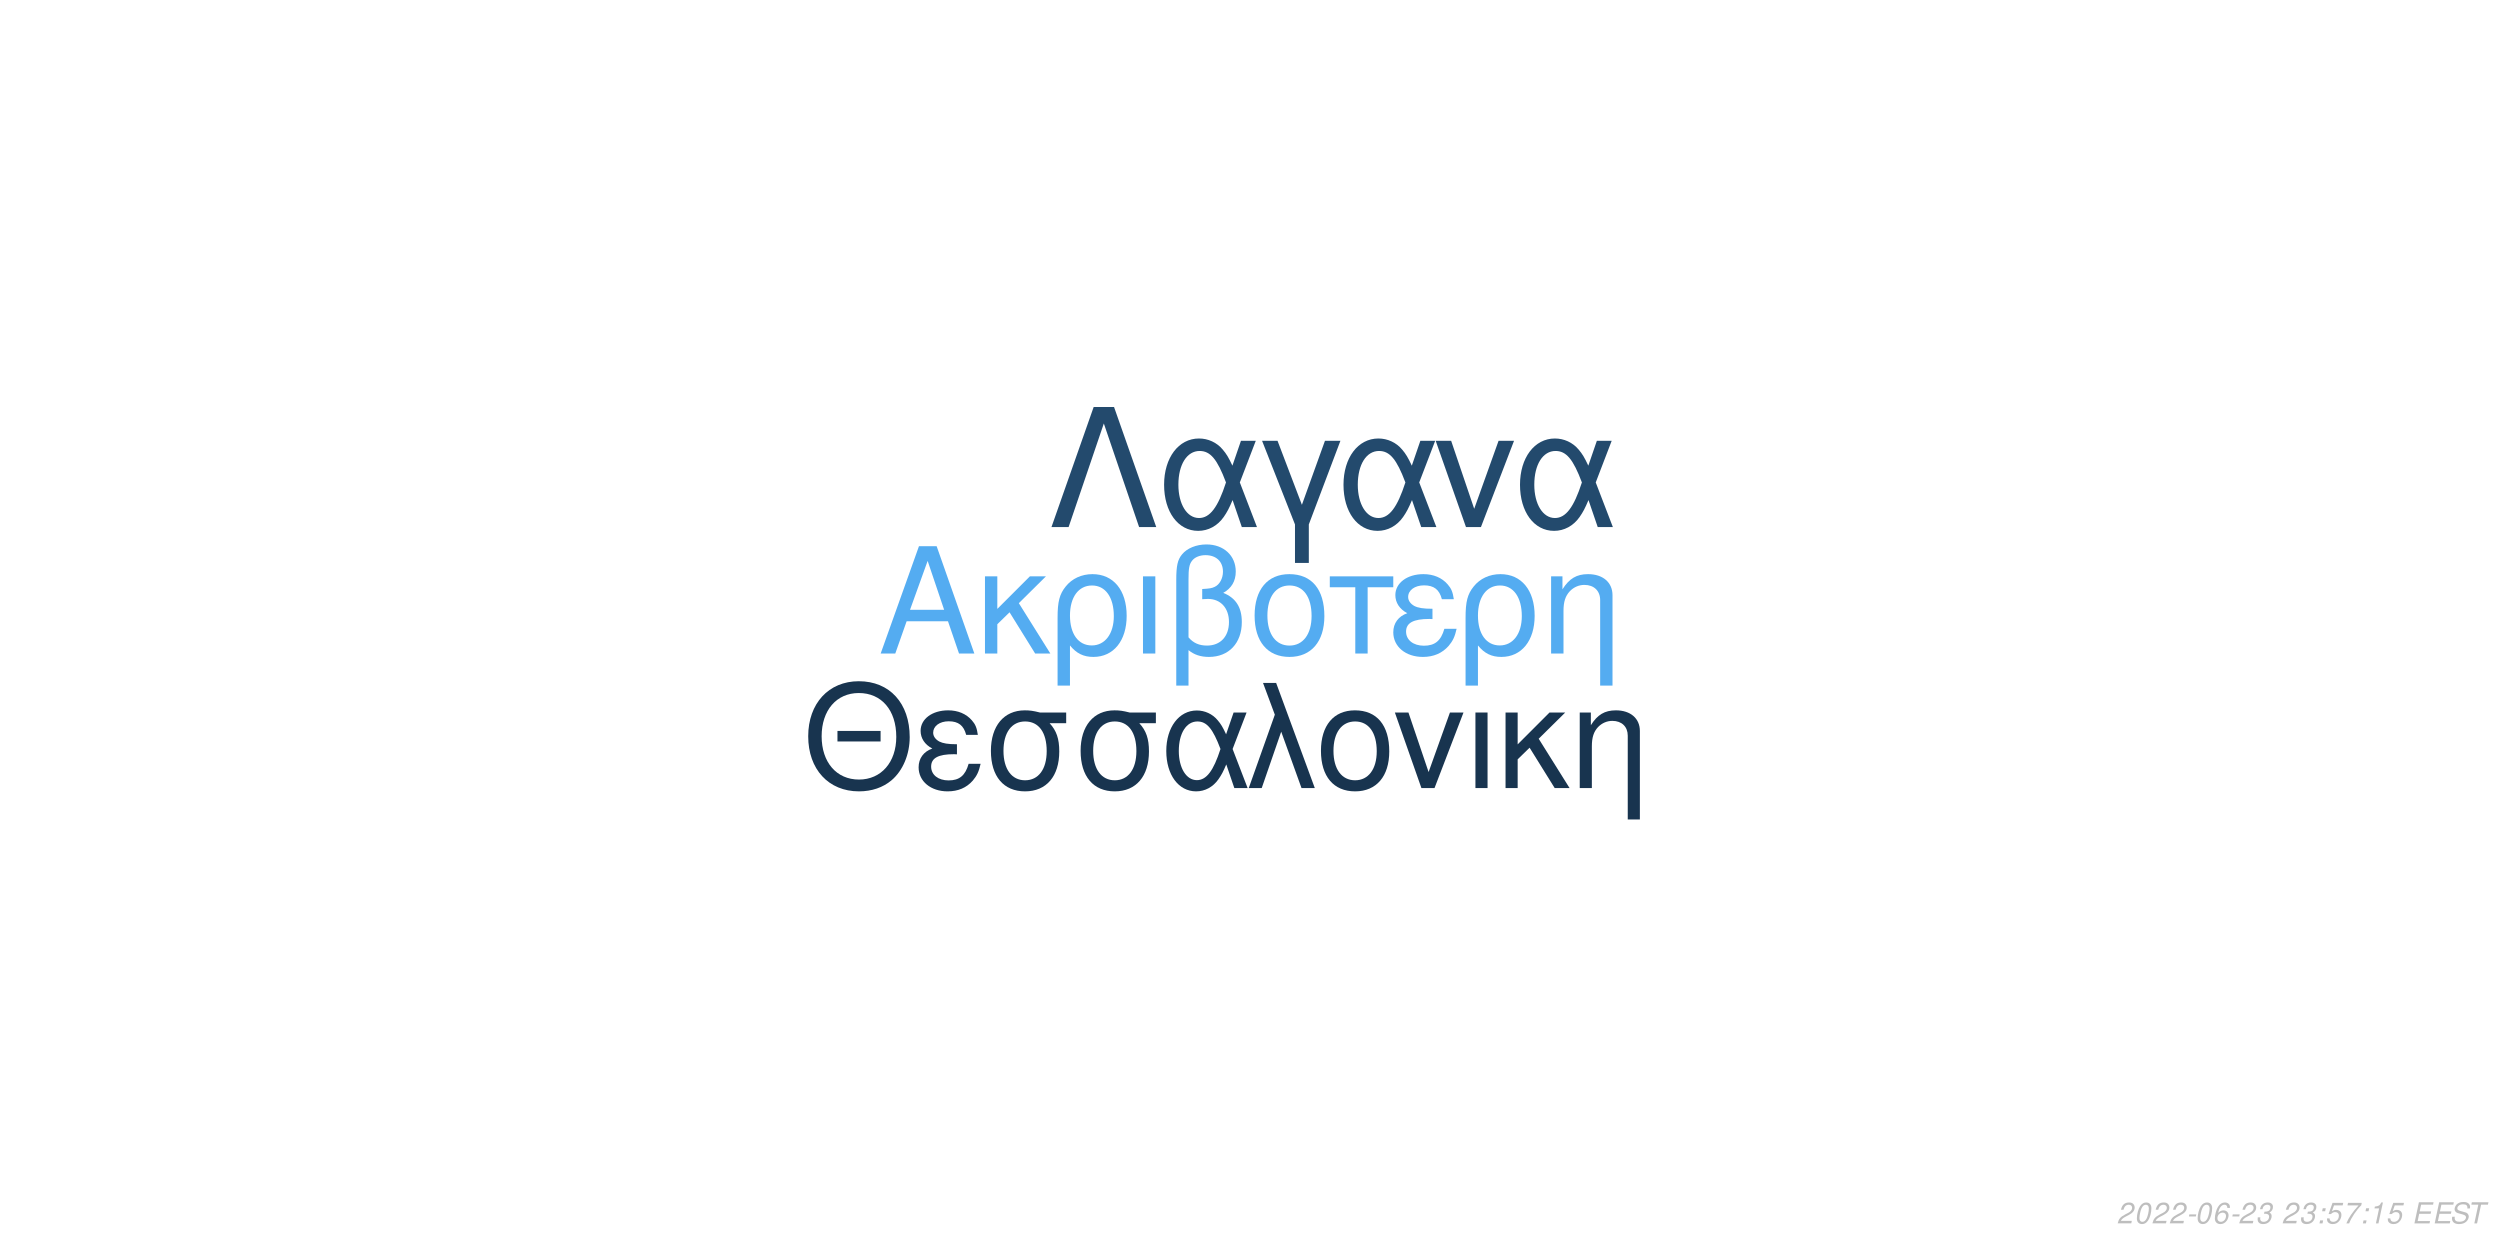
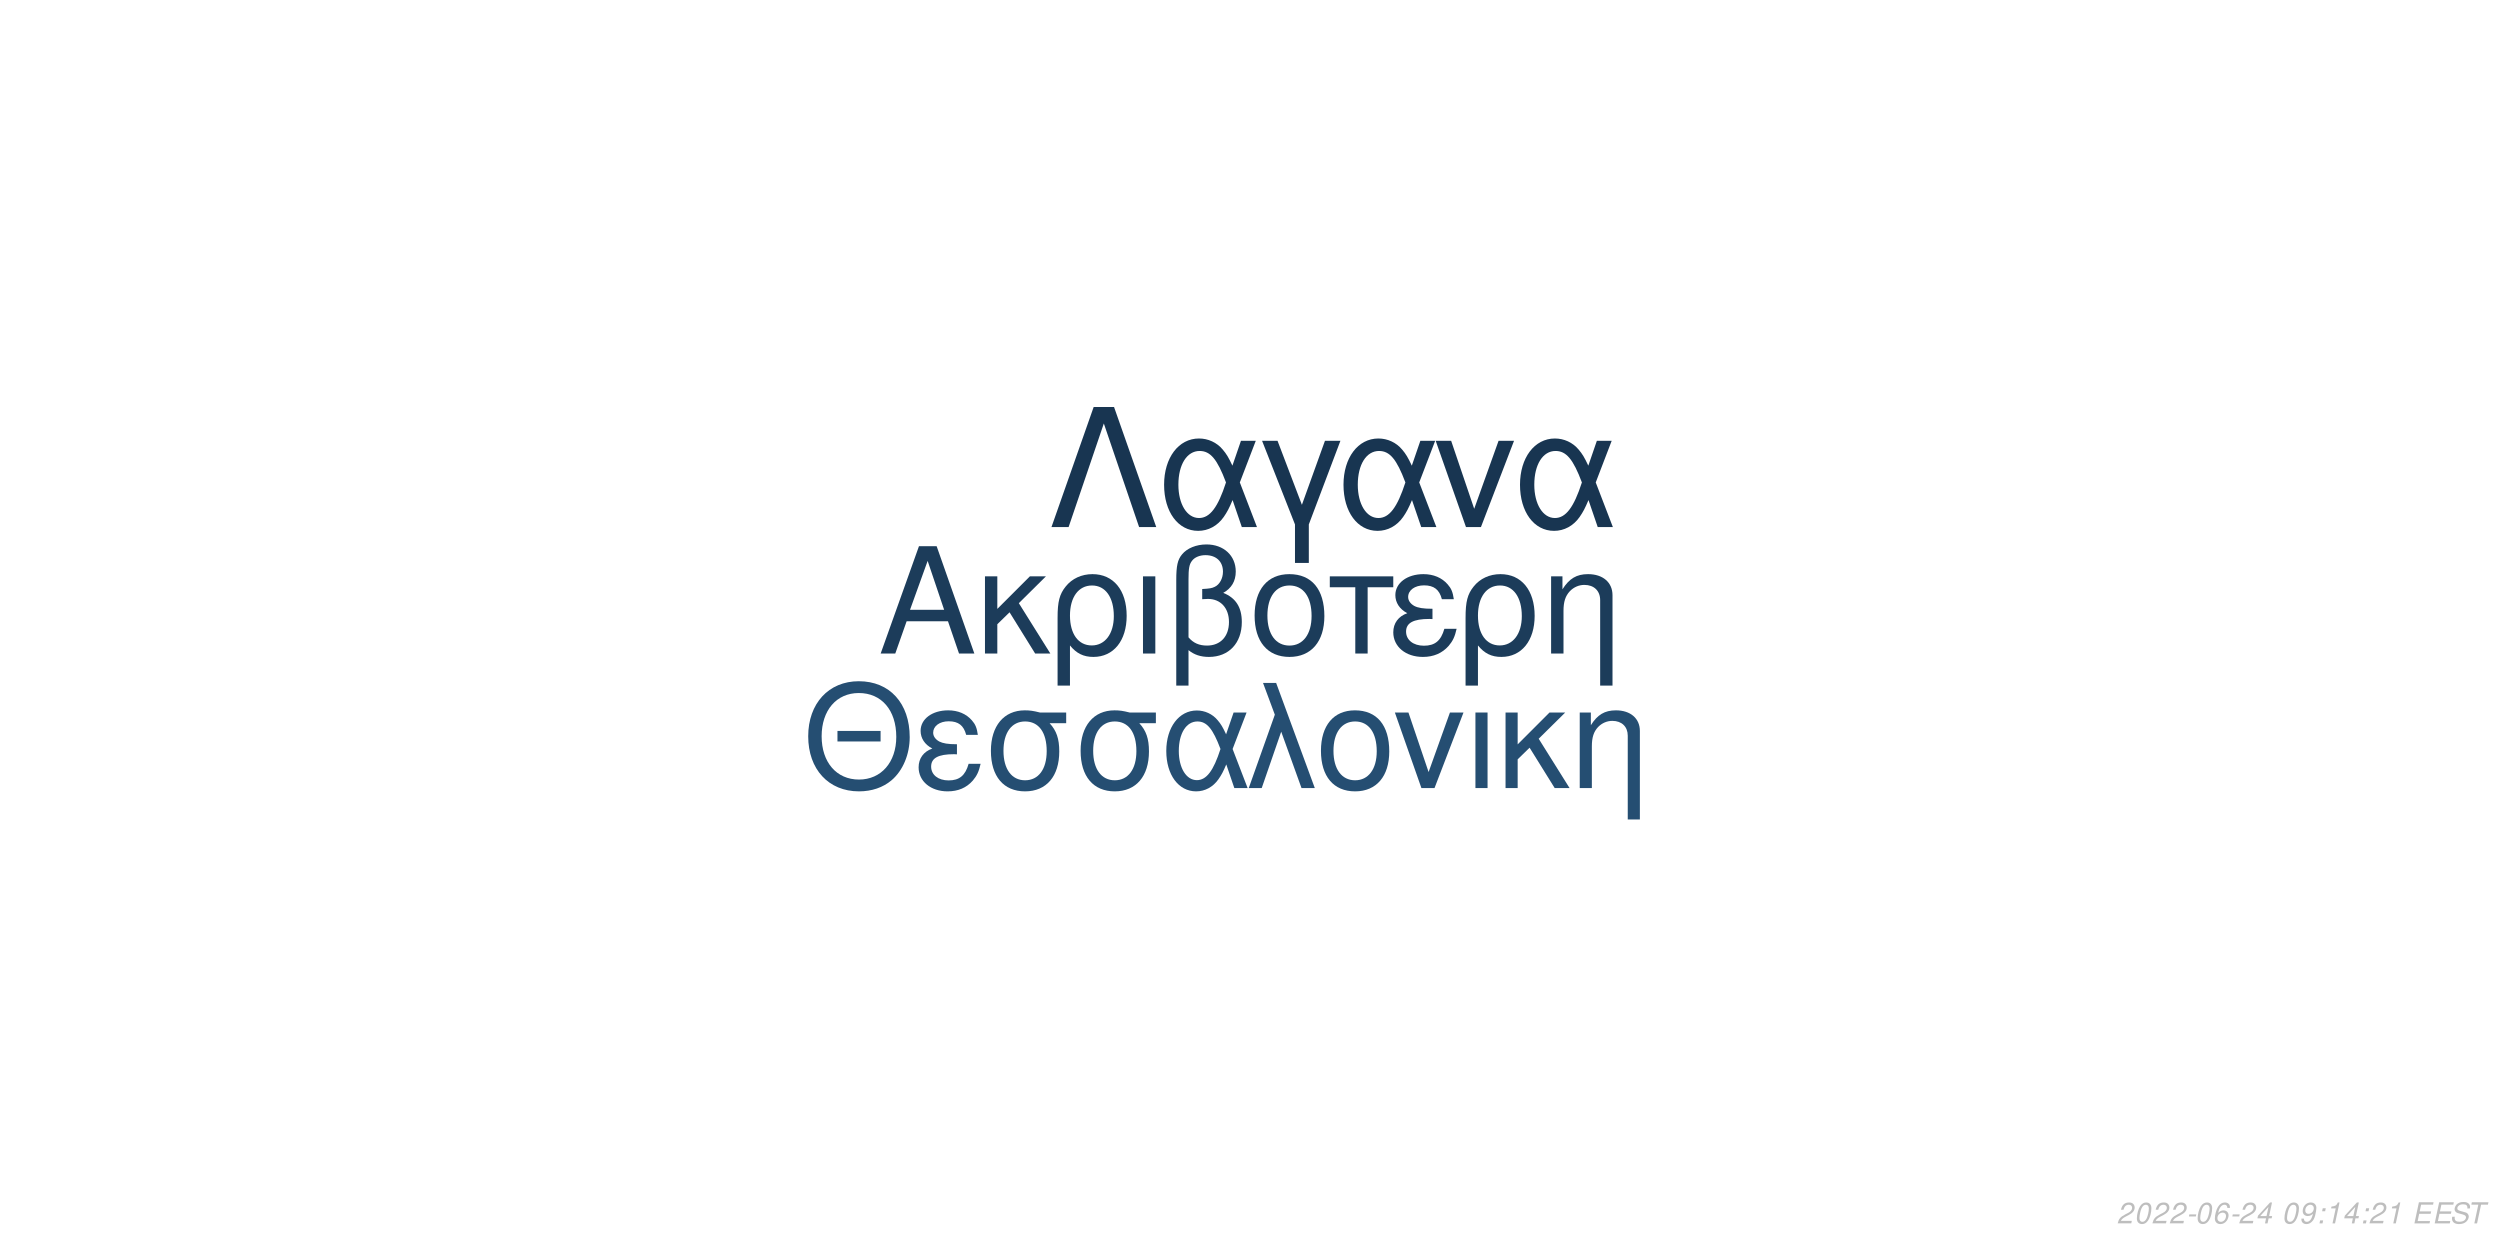
<svg xmlns="http://www.w3.org/2000/svg" xmlns:xlink="http://www.w3.org/1999/xlink" width="864pt" height="432pt" viewBox="0 0 864 432" version="1.1">
  <defs>
    <g>
      <symbol overflow="visible" id="glyph0-0">
        <path style="stroke:none;" d="" />
      </symbol>
      <symbol overflow="visible" id="glyph0-1">
        <path style="stroke:none;" d="M 24.125 -11.141 L 27.938 0 L 33.234 0 L 20.203 -37.094 L 14.094 -37.094 L 0.859 0 L 5.906 0 L 9.828 -11.141 Z M 22.797 -15.109 L 11 -15.109 L 17.094 -32.016 Z M 22.797 -15.109 " />
      </symbol>
      <symbol overflow="visible" id="glyph0-2">
        <path style="stroke:none;" d="M 7.172 -15.422 L 7.172 -26.672 L 2.906 -26.672 L 2.906 0 L 7.172 0 L 7.172 -10.125 L 11.406 -14.25 L 20.25 0 L 25.5 0 L 14.609 -17.406 L 23.969 -26.672 L 18.422 -26.672 Z M 7.172 -15.422 " />
      </symbol>
      <symbol overflow="visible" id="glyph0-3">
        <path style="stroke:none;" d="M 3 11.094 L 7.281 11.094 L 7.281 -2.797 C 9.516 -0.047 11.953 1.172 15.375 1.172 C 22.344 1.172 26.875 -4.422 26.875 -13.031 C 26.875 -21.891 22.297 -27.438 15.062 -27.438 C 11.297 -27.438 7.984 -25.906 5.797 -23.156 C 3.672 -20.516 3 -17.969 3 -12.359 Z M 14.906 -23.516 C 19.547 -23.516 22.438 -19.438 22.438 -12.922 C 22.438 -6.812 19.391 -2.797 14.812 -2.797 C 10.172 -2.797 7.281 -6.766 7.281 -13.125 C 7.281 -19.484 10.234 -23.516 14.906 -23.516 Z M 14.906 -23.516 " />
      </symbol>
      <symbol overflow="visible" id="glyph0-4">
        <path style="stroke:none;" d="M 3.516 0 L 7.781 0 L 7.781 -26.672 L 3.516 -26.672 Z M 3.516 0 " />
      </symbol>
      <symbol overflow="visible" id="glyph0-5">
        <path style="stroke:none;" d="M 4.016 11.094 L 8.25 11.094 L 8.25 -1.172 C 10.172 0.406 12.422 1.172 15.312 1.172 C 22.188 1.172 26.672 -3.609 26.672 -10.891 C 26.672 -15.984 24.578 -19.234 20.25 -20.969 C 23.109 -22.547 24.578 -25.031 24.578 -28.344 C 24.578 -33.844 20.406 -37.703 14.453 -37.703 C 10.938 -37.703 7.734 -36.391 6 -34.25 C 4.484 -32.422 4.016 -30.328 4.016 -25.391 Z M 8.25 -25.656 C 8.25 -29.359 8.5 -30.844 9.469 -32.062 C 10.375 -33.281 12.156 -34 14.094 -34 C 17.812 -34 20.156 -31.812 20.156 -28.297 C 20.156 -25.953 18.984 -23.812 17.297 -23.047 C 16.281 -22.547 15.469 -22.438 12.984 -22.297 L 12.984 -18.781 C 13.734 -18.828 14.344 -18.875 14.969 -18.875 C 19.344 -18.875 22.234 -15.719 22.234 -10.891 C 22.234 -5.906 19.281 -2.75 14.656 -2.75 C 11.953 -2.75 9.922 -3.609 8.25 -5.594 Z M 8.25 -25.656 " />
      </symbol>
      <symbol overflow="visible" id="glyph0-6">
        <path style="stroke:none;" d="M 14.094 -27.438 C 6.562 -27.438 2.094 -22.094 2.094 -13.125 C 2.094 -4.125 6.562 1.172 14.141 1.172 C 21.672 1.172 26.203 -4.172 26.203 -12.922 C 26.203 -22.188 21.828 -27.438 14.094 -27.438 Z M 14.141 -23.516 C 18.938 -23.516 21.781 -19.594 21.781 -12.984 C 21.781 -6.672 18.828 -2.75 14.141 -2.75 C 9.422 -2.75 6.516 -6.672 6.516 -13.125 C 6.516 -19.594 9.422 -23.516 14.141 -23.516 Z M 14.141 -23.516 " />
      </symbol>
      <symbol overflow="visible" id="glyph0-7">
        <path style="stroke:none;" d="M 7.891 0 L 12.156 0 L 12.156 -22.906 L 21.016 -22.906 L 21.016 -26.672 L -0.922 -26.672 L -0.922 -22.906 L 7.891 -22.906 Z M 7.891 0 " />
      </symbol>
      <symbol overflow="visible" id="glyph0-8">
        <path style="stroke:none;" d="M 14.562 -15.469 C 11.344 -15.469 9.562 -15.781 8.297 -16.438 C 6.922 -17.203 6.156 -18.328 6.156 -19.547 C 6.156 -21.891 8.453 -23.562 11.656 -23.562 C 15.062 -23.562 16.953 -22.094 17.812 -18.781 L 21.938 -18.781 C 21.578 -21.266 21.062 -22.5 19.797 -23.922 C 17.812 -26.203 14.906 -27.438 11.453 -27.438 C 5.797 -27.438 1.734 -24.375 1.734 -20.203 C 1.734 -17.609 3.156 -15.375 5.859 -13.938 C 2.797 -12.875 1.016 -10.484 1.016 -7.328 C 1.016 -2.391 5.297 1.172 11.25 1.172 C 14.969 1.172 17.906 -0.109 20.156 -2.641 C 21.578 -4.328 22.297 -5.797 22.906 -8.547 L 18.672 -8.547 C 17.5 -4.422 15.422 -2.703 11.609 -2.703 C 7.938 -2.703 5.438 -4.688 5.438 -7.578 C 5.438 -10.578 7.938 -11.953 13.484 -11.953 C 13.641 -11.953 14.094 -11.953 14.562 -11.906 Z M 14.562 -15.469 " />
      </symbol>
      <symbol overflow="visible" id="glyph0-9">
        <path style="stroke:none;" d="M 3.562 -26.672 L 3.562 0 L 7.844 0 L 7.844 -14.703 C 7.844 -17.906 8.5 -19.891 10.031 -21.531 C 11.406 -22.953 13.188 -23.719 15.062 -23.719 C 18.375 -23.719 20.516 -21.672 20.516 -18.469 L 20.516 11.094 L 24.781 11.094 L 24.781 -20.156 C 24.781 -24.578 21.469 -27.438 16.328 -27.438 C 12.359 -27.438 9.828 -25.906 7.484 -22.188 L 7.484 -26.672 Z M 3.562 -26.672 " />
      </symbol>
      <symbol overflow="visible" id="glyph1-0">
        <path style="stroke:none;" d="" />
      </symbol>
      <symbol overflow="visible" id="glyph1-1">
        <path style="stroke:none;" d="M 26.859 -19.734 L 11.953 -19.734 L 11.953 -16.094 L 26.859 -16.094 Z M 19.328 -36.922 C 8.922 -36.922 1.844 -29.25 1.844 -17.891 C 1.844 -6.484 8.875 1.141 19.391 1.141 C 23.812 1.141 27.703 -0.203 30.641 -2.688 C 34.578 -6.031 36.922 -11.656 36.922 -17.594 C 36.922 -29.297 30 -36.922 19.328 -36.922 Z M 19.328 -32.844 C 27.203 -32.844 32.281 -26.906 32.281 -17.688 C 32.281 -8.922 27.062 -2.938 19.391 -2.938 C 11.609 -2.938 6.484 -8.922 6.484 -17.891 C 6.484 -26.859 11.609 -32.844 19.328 -32.844 Z M 19.328 -32.844 " />
      </symbol>
      <symbol overflow="visible" id="glyph1-2">
        <path style="stroke:none;" d="M 14.25 -15.141 C 11.109 -15.141 9.375 -15.453 8.125 -16.094 C 6.781 -16.844 6.031 -17.938 6.031 -19.141 C 6.031 -21.422 8.266 -23.078 11.406 -23.078 C 14.75 -23.078 16.594 -21.625 17.438 -18.391 L 21.469 -18.391 C 21.125 -20.828 20.625 -22.031 19.391 -23.422 C 17.438 -25.656 14.594 -26.859 11.219 -26.859 C 5.688 -26.859 1.688 -23.875 1.688 -19.781 C 1.688 -17.234 3.094 -15.047 5.734 -13.656 C 2.734 -12.609 1 -10.266 1 -7.172 C 1 -2.344 5.188 1.141 11.016 1.141 C 14.656 1.141 17.547 -0.094 19.734 -2.594 C 21.125 -4.234 21.828 -5.688 22.422 -8.375 L 18.281 -8.375 C 17.141 -4.328 15.094 -2.641 11.359 -2.641 C 7.766 -2.641 5.328 -4.578 5.328 -7.422 C 5.328 -10.359 7.766 -11.703 13.203 -11.703 C 13.359 -11.703 13.797 -11.703 14.25 -11.656 Z M 14.25 -15.141 " />
      </symbol>
      <symbol overflow="visible" id="glyph1-3">
        <path style="stroke:none;" d="M 29 -26.109 L 19.938 -26.109 C 17.594 -26.703 16.438 -26.859 14.703 -26.859 C 7.469 -26.859 2.984 -21.469 2.984 -12.859 C 2.984 -4.031 7.375 1.141 14.797 1.141 C 22.172 1.141 26.609 -4.078 26.609 -12.656 C 26.609 -17.047 25.656 -19.828 23.266 -22.422 L 29 -22.422 Z M 14.797 -23.016 C 19.531 -23.016 22.266 -19.234 22.266 -12.75 C 22.266 -6.531 19.438 -2.688 14.797 -2.688 C 10.172 -2.688 7.328 -6.531 7.328 -12.859 C 7.328 -19.188 10.172 -23.016 14.797 -23.016 Z M 14.797 -23.016 " />
      </symbol>
      <symbol overflow="visible" id="glyph1-4">
        <path style="stroke:none;" d="M 29.344 -26.109 L 24.859 -26.109 L 22.266 -18.578 C 21.125 -21.031 20.484 -22.125 19.328 -23.469 C 17.547 -25.609 14.906 -26.812 12.156 -26.812 C 5.984 -26.812 1.594 -20.984 1.594 -12.812 C 1.594 -4.578 5.828 1.141 11.906 1.141 C 14.953 1.141 17.734 -0.344 19.625 -3.047 C 20.672 -4.531 21.281 -5.688 22.328 -8.172 L 25.109 0 L 29.703 0 L 24.516 -13.5 Z M 20.328 -13.5 C 17.891 -5.922 15.453 -2.734 12.156 -2.734 C 8.516 -2.734 5.922 -6.922 5.922 -12.812 C 5.922 -18.938 8.516 -23.016 12.359 -23.016 C 15.594 -23.016 17.688 -20.531 20.328 -13.5 Z M 20.328 -13.5 " />
      </symbol>
      <symbol overflow="visible" id="glyph1-5">
        <path style="stroke:none;" d="M 1.094 0 L 5.578 0 L 12.312 -19.484 L 19.328 0 L 23.922 0 L 10.562 -36.328 L 6.031 -36.328 L 10.109 -25.359 Z M 1.094 0 " />
      </symbol>
      <symbol overflow="visible" id="glyph1-6">
        <path style="stroke:none;" d="M 13.797 -26.859 C 6.422 -26.859 2.047 -21.625 2.047 -12.859 C 2.047 -4.031 6.422 1.141 13.859 1.141 C 21.234 1.141 25.656 -4.078 25.656 -12.656 C 25.656 -21.719 21.375 -26.859 13.797 -26.859 Z M 13.859 -23.016 C 18.531 -23.016 21.328 -19.188 21.328 -12.703 C 21.328 -6.531 18.438 -2.688 13.859 -2.688 C 9.219 -2.688 6.375 -6.531 6.375 -12.859 C 6.375 -19.188 9.219 -23.016 13.859 -23.016 Z M 13.859 -23.016 " />
      </symbol>
      <symbol overflow="visible" id="glyph1-7">
        <path style="stroke:none;" d="M 14.297 0 L 24.312 -26.109 L 19.625 -26.109 L 12.25 -5.531 L 5.281 -26.109 L 0.594 -26.109 L 9.766 0 Z M 14.297 0 " />
      </symbol>
      <symbol overflow="visible" id="glyph1-8">
        <path style="stroke:none;" d="M 3.438 0 L 7.625 0 L 7.625 -26.109 L 3.438 -26.109 Z M 3.438 0 " />
      </symbol>
      <symbol overflow="visible" id="glyph1-9">
        <path style="stroke:none;" d="M 7.031 -15.094 L 7.031 -26.109 L 2.844 -26.109 L 2.844 0 L 7.031 0 L 7.031 -9.922 L 11.156 -13.953 L 19.828 0 L 24.969 0 L 14.297 -17.047 L 23.469 -26.109 L 18.031 -26.109 Z M 7.031 -15.094 " />
      </symbol>
      <symbol overflow="visible" id="glyph1-10">
        <path style="stroke:none;" d="M 3.484 -26.109 L 3.484 0 L 7.672 0 L 7.672 -14.406 C 7.672 -17.547 8.328 -19.484 9.812 -21.078 C 11.156 -22.469 12.906 -23.219 14.75 -23.219 C 17.984 -23.219 20.078 -21.234 20.078 -18.094 L 20.078 10.859 L 24.266 10.859 L 24.266 -19.734 C 24.266 -24.062 21.031 -26.859 16 -26.859 C 12.109 -26.859 9.609 -25.359 7.328 -21.719 L 7.328 -26.109 Z M 3.484 -26.109 " />
      </symbol>
      <symbol overflow="visible" id="glyph2-0">
        <path style="stroke:none;" d="" />
      </symbol>
      <symbol overflow="visible" id="glyph2-1">
        <path style="stroke:none;" d="M 22.531 -41.484 L 15.484 -41.484 L 0.906 0 L 6.828 0 L 19 -35.797 L 31.188 0 L 37.109 0 Z M 22.531 -41.484 " />
      </symbol>
      <symbol overflow="visible" id="glyph2-2">
        <path style="stroke:none;" d="M 33.516 -29.812 L 28.391 -29.812 L 25.438 -21.219 C 24.125 -24.016 23.391 -25.266 22.078 -26.797 C 20.031 -29.25 17.016 -30.609 13.891 -30.609 C 6.828 -30.609 1.828 -23.953 1.828 -14.625 C 1.828 -5.234 6.656 1.312 13.594 1.312 C 17.078 1.312 20.266 -0.391 22.422 -3.469 C 23.609 -5.172 24.297 -6.484 25.5 -9.328 L 28.688 0 L 33.922 0 L 28 -15.422 Z M 23.219 -15.422 C 20.422 -6.766 17.641 -3.125 13.891 -3.125 C 9.734 -3.125 6.766 -7.906 6.766 -14.625 C 6.766 -21.625 9.734 -26.297 14.109 -26.297 C 17.812 -26.297 20.203 -23.453 23.219 -15.422 Z M 23.219 -15.422 " />
      </symbol>
      <symbol overflow="visible" id="glyph2-3">
        <path style="stroke:none;" d="M 12.062 12.406 L 16.844 12.406 L 16.844 -0.906 L 27.766 -29.812 L 22.422 -29.812 L 14.453 -7.688 L 6.031 -29.812 L 0.688 -29.812 L 12.062 -0.906 Z M 12.062 12.406 " />
      </symbol>
      <symbol overflow="visible" id="glyph2-4">
        <path style="stroke:none;" d="M 16.328 0 L 27.766 -29.812 L 22.422 -29.812 L 14 -6.312 L 6.031 -29.812 L 0.688 -29.812 L 11.156 0 Z M 16.328 0 " />
      </symbol>
      <symbol overflow="visible" id="glyph3-0">
        <path style="stroke:none;" d="" />
      </symbol>
      <symbol overflow="visible" id="glyph3-1">
        <path style="stroke:none;" d="M 5.234 -0.875 L 1.469 -0.875 C 1.641 -1.375 2.203 -1.891 3.109 -2.344 L 4.234 -2.938 C 5.562 -3.625 6.219 -4.469 6.219 -5.484 C 6.219 -5.938 6.062 -6.359 5.797 -6.656 C 5.469 -7.047 4.984 -7.234 4.312 -7.234 C 2.766 -7.234 1.891 -6.453 1.484 -4.734 L 2.375 -4.734 C 2.484 -5.188 2.609 -5.484 2.797 -5.75 C 3.094 -6.203 3.609 -6.453 4.188 -6.453 C 4.891 -6.453 5.344 -6.031 5.344 -5.375 C 5.344 -4.703 4.859 -4.094 4.016 -3.656 L 2.984 -3.125 C 1.234 -2.188 0.797 -1.656 0.344 -0.016 L 5.047 -0.016 Z M 5.234 -0.875 " />
      </symbol>
      <symbol overflow="visible" id="glyph3-2">
        <path style="stroke:none;" d="M 4.203 -7.234 C 3.375 -7.234 2.688 -6.812 2.125 -5.984 C 1.484 -5.047 0.984 -3.188 0.984 -1.734 C 0.984 -1.109 1.172 -0.562 1.484 -0.266 C 1.797 0.047 2.281 0.234 2.766 0.234 C 3.625 0.234 4.281 -0.156 4.859 -1.016 C 5.516 -1.953 6 -3.797 6 -5.266 C 6 -6.5 5.328 -7.234 4.203 -7.234 Z M 4.094 -6.453 C 4.734 -6.453 5.125 -5.984 5.125 -5.156 C 5.125 -4.203 4.781 -2.625 4.406 -1.812 C 3.984 -0.938 3.516 -0.547 2.875 -0.547 C 2.25 -0.547 1.875 -1.031 1.875 -1.828 C 1.875 -2.797 2.203 -4.344 2.594 -5.203 C 2.984 -6.047 3.453 -6.453 4.094 -6.453 Z M 4.094 -6.453 " />
      </symbol>
      <symbol overflow="visible" id="glyph3-3">
        <path style="stroke:none;" d="M 3.516 -3.125 L 1.125 -3.125 L 0.969 -2.406 L 3.359 -2.406 Z M 3.516 -3.125 " />
      </symbol>
      <symbol overflow="visible" id="glyph3-4">
        <path style="stroke:none;" d="M 6.125 -5.344 L 6.141 -5.625 C 6.141 -6.609 5.453 -7.234 4.391 -7.234 C 3.438 -7.234 2.641 -6.719 2.016 -5.703 C 1.422 -4.781 0.938 -2.953 0.938 -1.688 C 0.938 -0.516 1.688 0.234 2.859 0.234 C 3.703 0.234 4.438 -0.156 5 -0.875 C 5.406 -1.422 5.672 -2.156 5.672 -2.766 C 5.672 -3.812 4.969 -4.5 3.906 -4.5 C 3.234 -4.5 2.672 -4.234 2.094 -3.625 C 2.406 -5.375 3.234 -6.453 4.25 -6.453 C 4.703 -6.453 5.062 -6.234 5.172 -5.844 C 5.203 -5.719 5.234 -5.578 5.25 -5.344 Z M 3.656 -3.734 C 4.344 -3.734 4.797 -3.281 4.797 -2.625 C 4.797 -1.469 3.984 -0.547 2.984 -0.547 C 2.297 -0.547 1.812 -1.047 1.812 -1.766 C 1.812 -2.859 2.625 -3.734 3.656 -3.734 Z M 3.656 -3.734 " />
      </symbol>
      <symbol overflow="visible" id="glyph3-5">
-         <path style="stroke:none;" d="M 2.922 -3.312 C 3.125 -3.344 3.234 -3.344 3.375 -3.344 C 4.203 -3.344 4.688 -3 4.688 -2.406 C 4.688 -1.312 3.906 -0.547 2.781 -0.547 C 2.047 -0.547 1.594 -0.938 1.594 -1.562 C 1.594 -1.719 1.609 -1.844 1.656 -2.094 L 0.766 -2.094 C 0.734 -1.797 0.719 -1.641 0.719 -1.469 C 0.719 -0.375 1.406 0.234 2.641 0.234 C 3.547 0.234 4.297 -0.078 4.812 -0.656 C 5.266 -1.156 5.562 -1.875 5.562 -2.547 C 5.562 -3.125 5.344 -3.453 4.797 -3.734 C 5.641 -4.234 6.016 -4.844 6.016 -5.734 C 6.016 -6.656 5.312 -7.234 4.203 -7.234 C 3.375 -7.234 2.672 -6.938 2.188 -6.375 C 1.891 -6.031 1.703 -5.641 1.516 -4.906 L 2.391 -4.906 C 2.5 -5.359 2.594 -5.594 2.734 -5.812 C 3.047 -6.234 3.516 -6.453 4.078 -6.453 C 4.734 -6.453 5.141 -6.125 5.141 -5.578 C 5.141 -5.188 5.016 -4.797 4.797 -4.547 C 4.516 -4.234 4 -4.062 3.266 -4.062 L 3.078 -4.062 Z M 2.922 -3.312 " />
+         <path style="stroke:none;" d="M 3.625 -1.75 L 3.266 0 L 4.141 0 L 4.516 -1.75 L 5.562 -1.75 L 5.734 -2.531 L 4.688 -2.531 L 5.688 -7.234 L 5.016 -7.234 L 0.844 -2.672 L 0.641 -1.75 Z M 3.797 -2.531 L 1.594 -2.531 L 4.469 -5.703 Z M 3.797 -2.531 " />
      </symbol>
      <symbol overflow="visible" id="glyph3-6">
        <path style="stroke:none;" d="" />
      </symbol>
      <symbol overflow="visible" id="glyph3-7">
+         <path style="stroke:none;" d="M 0.844 -1.656 C 0.844 -1.547 0.844 -1.438 0.844 -1.375 C 0.844 -0.406 1.531 0.234 2.578 0.234 C 3.203 0.234 3.766 0.016 4.297 -0.438 C 4.938 -1 5.312 -1.656 5.594 -2.719 C 5.844 -3.672 6.016 -4.766 6.016 -5.375 C 6.016 -5.844 5.844 -6.328 5.547 -6.656 C 5.203 -7.031 4.703 -7.234 4.062 -7.234 C 2.516 -7.234 1.297 -5.938 1.297 -4.266 C 1.297 -3.203 1.984 -2.547 3.047 -2.547 C 3.484 -2.547 3.953 -2.672 4.281 -2.891 C 4.406 -2.984 4.547 -3.078 4.828 -3.344 C 4.438 -1.484 3.703 -0.547 2.703 -0.547 C 2.109 -0.547 1.719 -0.938 1.719 -1.547 L 1.719 -1.656 Z M 3.953 -6.453 C 4.625 -6.453 5.141 -5.953 5.141 -5.281 C 5.141 -4.188 4.312 -3.312 3.297 -3.312 C 2.594 -3.312 2.172 -3.734 2.172 -4.453 C 2.172 -5.562 2.984 -6.453 3.953 -6.453 Z M 3.953 -6.453 " />
+       </symbol>
+       <symbol overflow="visible" id="glyph3-8">
        <path style="stroke:none;" d="M 2.359 -1.031 L 1.312 -1.031 L 1.094 0 L 2.141 0 Z M 3.266 -5.234 L 2.219 -5.234 L 2 -4.203 L 3.047 -4.203 Z M 3.266 -5.234 " />
      </symbol>
-       <symbol overflow="visible" id="glyph3-8">
-         <path style="stroke:none;" d="M 6.297 -7.094 L 2.594 -7.094 L 1.234 -3.234 L 2.047 -3.234 C 2.656 -3.766 2.938 -3.906 3.531 -3.906 C 4.328 -3.906 4.797 -3.453 4.797 -2.688 C 4.797 -1.438 3.969 -0.547 2.828 -0.547 C 2.031 -0.547 1.609 -0.938 1.578 -1.734 L 0.703 -1.734 L 0.703 -1.516 C 0.703 -0.938 0.844 -0.547 1.188 -0.266 C 1.562 0.062 2.078 0.234 2.703 0.234 C 3.656 0.234 4.391 -0.156 4.984 -0.922 C 5.422 -1.5 5.672 -2.234 5.672 -2.953 C 5.672 -4 4.938 -4.672 3.812 -4.672 C 3.328 -4.672 2.906 -4.547 2.406 -4.234 L 3.109 -6.219 L 6.109 -6.219 Z M 6.297 -7.094 " />
-       </symbol>
      <symbol overflow="visible" id="glyph3-9">
-         <path style="stroke:none;" d="M 6.703 -7.094 L 1.953 -7.094 L 1.766 -6.219 L 5.594 -6.219 C 3.344 -3.688 2.266 -2.109 1.375 0 L 2.344 0 C 3.031 -1.906 4.828 -4.594 6.547 -6.281 Z M 6.703 -7.094 " />
+         <path style="stroke:none;" d="M 3.703 -5.188 L 2.594 0 L 3.469 0 L 5.016 -7.234 L 4.438 -7.234 C 3.906 -6.156 3.688 -6.016 2.234 -5.812 L 2.109 -5.188 Z M 3.703 -5.188 " />
      </symbol>
      <symbol overflow="visible" id="glyph3-10">
-         <path style="stroke:none;" d="M 3.703 -5.188 L 2.594 0 L 3.469 0 L 5.016 -7.234 L 4.438 -7.234 C 3.906 -6.156 3.688 -6.016 2.234 -5.812 L 2.109 -5.188 Z M 3.703 -5.188 " />
+         <path style="stroke:none;" d="M 2.547 -3.312 L 6.5 -3.312 L 6.688 -4.141 L 2.719 -4.141 L 3.219 -6.469 L 7.344 -6.469 L 7.516 -7.297 L 2.453 -7.297 L 0.906 0 L 6.125 0 L 6.297 -0.812 L 2.016 -0.812 Z M 2.547 -3.312 " />
      </symbol>
      <symbol overflow="visible" id="glyph3-11">
-         <path style="stroke:none;" d="M 2.547 -3.312 L 6.5 -3.312 L 6.688 -4.141 L 2.719 -4.141 L 3.219 -6.469 L 7.344 -6.469 L 7.516 -7.297 L 2.453 -7.297 L 0.906 0 L 6.125 0 L 6.297 -0.812 L 2.016 -0.812 Z M 2.547 -3.312 " />
+         <path style="stroke:none;" d="M 7.062 -5.156 C 7.125 -5.438 7.141 -5.562 7.141 -5.703 C 7.141 -6.156 6.938 -6.594 6.594 -6.891 C 6.188 -7.25 5.656 -7.406 4.875 -7.406 C 3.844 -7.406 3.047 -7.125 2.5 -6.562 C 2.094 -6.141 1.781 -5.438 1.781 -4.922 C 1.781 -4.297 2.219 -3.766 2.891 -3.562 L 4.594 -3.094 C 5.406 -2.859 5.734 -2.578 5.734 -2.094 C 5.734 -1.781 5.547 -1.406 5.266 -1.141 C 4.844 -0.766 4.266 -0.578 3.453 -0.578 C 2.328 -0.578 1.812 -0.984 1.812 -1.906 C 1.812 -2.047 1.812 -2.125 1.844 -2.312 L 0.984 -2.312 C 0.906 -2.062 0.891 -1.906 0.891 -1.688 C 0.891 -0.484 1.797 0.234 3.297 0.234 C 4.359 0.234 5.234 -0.062 5.812 -0.609 C 6.344 -1.078 6.688 -1.797 6.688 -2.375 C 6.688 -2.641 6.609 -2.906 6.453 -3.156 C 6.234 -3.5 5.938 -3.703 5.469 -3.828 L 3.75 -4.312 C 2.984 -4.547 2.734 -4.734 2.734 -5.188 C 2.734 -5.547 2.875 -5.844 3.188 -6.109 C 3.547 -6.438 4.031 -6.594 4.703 -6.594 C 5.266 -6.594 5.688 -6.484 5.906 -6.297 C 6.094 -6.125 6.219 -5.797 6.219 -5.516 C 6.219 -5.422 6.203 -5.344 6.188 -5.156 Z M 7.062 -5.156 " />
      </symbol>
      <symbol overflow="visible" id="glyph3-12">
-         <path style="stroke:none;" d="M 7.062 -5.156 C 7.125 -5.438 7.141 -5.562 7.141 -5.703 C 7.141 -6.156 6.938 -6.594 6.594 -6.891 C 6.188 -7.25 5.656 -7.406 4.875 -7.406 C 3.844 -7.406 3.047 -7.125 2.5 -6.562 C 2.094 -6.141 1.781 -5.438 1.781 -4.922 C 1.781 -4.297 2.219 -3.766 2.891 -3.562 L 4.594 -3.094 C 5.406 -2.859 5.734 -2.578 5.734 -2.094 C 5.734 -1.781 5.547 -1.406 5.266 -1.141 C 4.844 -0.766 4.266 -0.578 3.453 -0.578 C 2.328 -0.578 1.812 -0.984 1.812 -1.906 C 1.812 -2.047 1.812 -2.125 1.844 -2.312 L 0.984 -2.312 C 0.906 -2.062 0.891 -1.906 0.891 -1.688 C 0.891 -0.484 1.797 0.234 3.297 0.234 C 4.359 0.234 5.234 -0.062 5.812 -0.609 C 6.344 -1.078 6.688 -1.797 6.688 -2.375 C 6.688 -2.641 6.609 -2.906 6.453 -3.156 C 6.234 -3.5 5.938 -3.703 5.469 -3.828 L 3.75 -4.312 C 2.984 -4.547 2.734 -4.734 2.734 -5.188 C 2.734 -5.547 2.875 -5.844 3.188 -6.109 C 3.547 -6.438 4.031 -6.594 4.703 -6.594 C 5.266 -6.594 5.688 -6.484 5.906 -6.297 C 6.094 -6.125 6.219 -5.797 6.219 -5.516 C 6.219 -5.422 6.203 -5.344 6.188 -5.156 Z M 7.062 -5.156 " />
-       </symbol>
-       <symbol overflow="visible" id="glyph3-13">
        <path style="stroke:none;" d="M 4.938 -6.469 L 7.312 -6.469 L 7.484 -7.297 L 1.75 -7.297 L 1.578 -6.469 L 3.984 -6.469 L 2.609 0 L 3.547 0 Z M 4.938 -6.469 " />
      </symbol>
    </g>
  </defs>
  <g id="surface1">
    <rect x="0" y="0" width="864" height="432" style="fill:rgb(100%,100%,100%);fill-opacity:1;stroke:none;" />
-     <g style="fill:rgb(32.941%,67.451%,94.51%);fill-opacity:1;">
+     <g style="fill:rgb(10.98%,23.529%,35.294%);fill-opacity:1;">
      <use xlink:href="#glyph0-1" x="303.5" y="225.861" />
      <use xlink:href="#glyph0-2" x="337.5" y="225.861" />
      <use xlink:href="#glyph0-3" x="362.5" y="225.861" />
      <use xlink:href="#glyph0-4" x="391.5" y="225.861" />
      <use xlink:href="#glyph0-5" x="402.5" y="225.861" />
      <use xlink:href="#glyph0-6" x="431.5" y="225.861" />
      <use xlink:href="#glyph0-7" x="460.5" y="225.861" />
      <use xlink:href="#glyph0-8" x="480.5" y="225.861" />
      <use xlink:href="#glyph0-3" x="503.5" y="225.861" />
      <use xlink:href="#glyph0-9" x="532.5" y="225.861" />
    </g>
-     <g style="fill:rgb(9.412%,20.392%,30.98%);fill-opacity:1;">
+     <g style="fill:rgb(14.51%,30.588%,44.706%);fill-opacity:1;">
      <use xlink:href="#glyph1-1" x="277.473" y="272.354" />
      <use xlink:href="#glyph1-2" x="316.473" y="272.354" />
      <use xlink:href="#glyph1-3" x="339.473" y="272.354" />
      <use xlink:href="#glyph1-3" x="370.473" y="272.354" />
      <use xlink:href="#glyph1-4" x="401.473" y="272.354" />
      <use xlink:href="#glyph1-5" x="430.473" y="272.354" />
      <use xlink:href="#glyph1-6" x="454.473" y="272.354" />
      <use xlink:href="#glyph1-7" x="481.473" y="272.354" />
      <use xlink:href="#glyph1-8" x="506.473" y="272.354" />
      <use xlink:href="#glyph1-9" x="517.473" y="272.354" />
      <use xlink:href="#glyph1-10" x="542.473" y="272.354" />
    </g>
-     <g style="fill:rgb(13.725%,29.02%,42.745%);fill-opacity:1;">
+     <g style="fill:rgb(9.412%,20.784%,31.765%);fill-opacity:1;">
      <use xlink:href="#glyph2-1" x="362.484" y="182.152" />
      <use xlink:href="#glyph2-2" x="400.484" y="182.152" />
      <use xlink:href="#glyph2-3" x="435.484" y="182.152" />
      <use xlink:href="#glyph2-2" x="462.484" y="182.152" />
      <use xlink:href="#glyph2-4" x="495.484" y="182.152" />
      <use xlink:href="#glyph2-2" x="523.484" y="182.152" />
    </g>
    <g style="fill:rgb(74.51%,74.51%,74.51%);fill-opacity:1;">
      <use xlink:href="#glyph3-1" x="731.52" y="422.81" />
      <use xlink:href="#glyph3-2" x="737.52" y="422.81" />
      <use xlink:href="#glyph3-1" x="743.52" y="422.81" />
      <use xlink:href="#glyph3-1" x="749.52" y="422.81" />
      <use xlink:href="#glyph3-3" x="755.52" y="422.81" />
      <use xlink:href="#glyph3-2" x="758.52" y="422.81" />
      <use xlink:href="#glyph3-4" x="764.52" y="422.81" />
      <use xlink:href="#glyph3-3" x="770.52" y="422.81" />
      <use xlink:href="#glyph3-1" x="773.52" y="422.81" />
      <use xlink:href="#glyph3-5" x="779.52" y="422.81" />
      <use xlink:href="#glyph3-6" x="785.52" y="422.81" />
-       <use xlink:href="#glyph3-1" x="788.52" y="422.81" />
-       <use xlink:href="#glyph3-5" x="794.52" y="422.81" />
-       <use xlink:href="#glyph3-7" x="800.52" y="422.81" />
-       <use xlink:href="#glyph3-8" x="803.52" y="422.81" />
-       <use xlink:href="#glyph3-9" x="809.52" y="422.81" />
-       <use xlink:href="#glyph3-7" x="815.52" y="422.81" />
-       <use xlink:href="#glyph3-10" x="818.52" y="422.81" />
-       <use xlink:href="#glyph3-8" x="824.52" y="422.81" />
+       <use xlink:href="#glyph3-2" x="788.52" y="422.81" />
+       <use xlink:href="#glyph3-7" x="794.52" y="422.81" />
+       <use xlink:href="#glyph3-8" x="800.52" y="422.81" />
+       <use xlink:href="#glyph3-9" x="803.52" y="422.81" />
+       <use xlink:href="#glyph3-5" x="809.52" y="422.81" />
+       <use xlink:href="#glyph3-8" x="815.52" y="422.81" />
+       <use xlink:href="#glyph3-1" x="818.52" y="422.81" />
+       <use xlink:href="#glyph3-9" x="824.52" y="422.81" />
      <use xlink:href="#glyph3-6" x="830.52" y="422.81" />
-       <use xlink:href="#glyph3-11" x="833.52" y="422.81" />
-       <use xlink:href="#glyph3-11" x="840.52" y="422.81" />
-       <use xlink:href="#glyph3-12" x="846.52" y="422.81" />
-       <use xlink:href="#glyph3-13" x="852.52" y="422.81" />
+       <use xlink:href="#glyph3-10" x="833.52" y="422.81" />
+       <use xlink:href="#glyph3-10" x="840.52" y="422.81" />
+       <use xlink:href="#glyph3-11" x="846.52" y="422.81" />
+       <use xlink:href="#glyph3-12" x="852.52" y="422.81" />
    </g>
  </g>
</svg>
